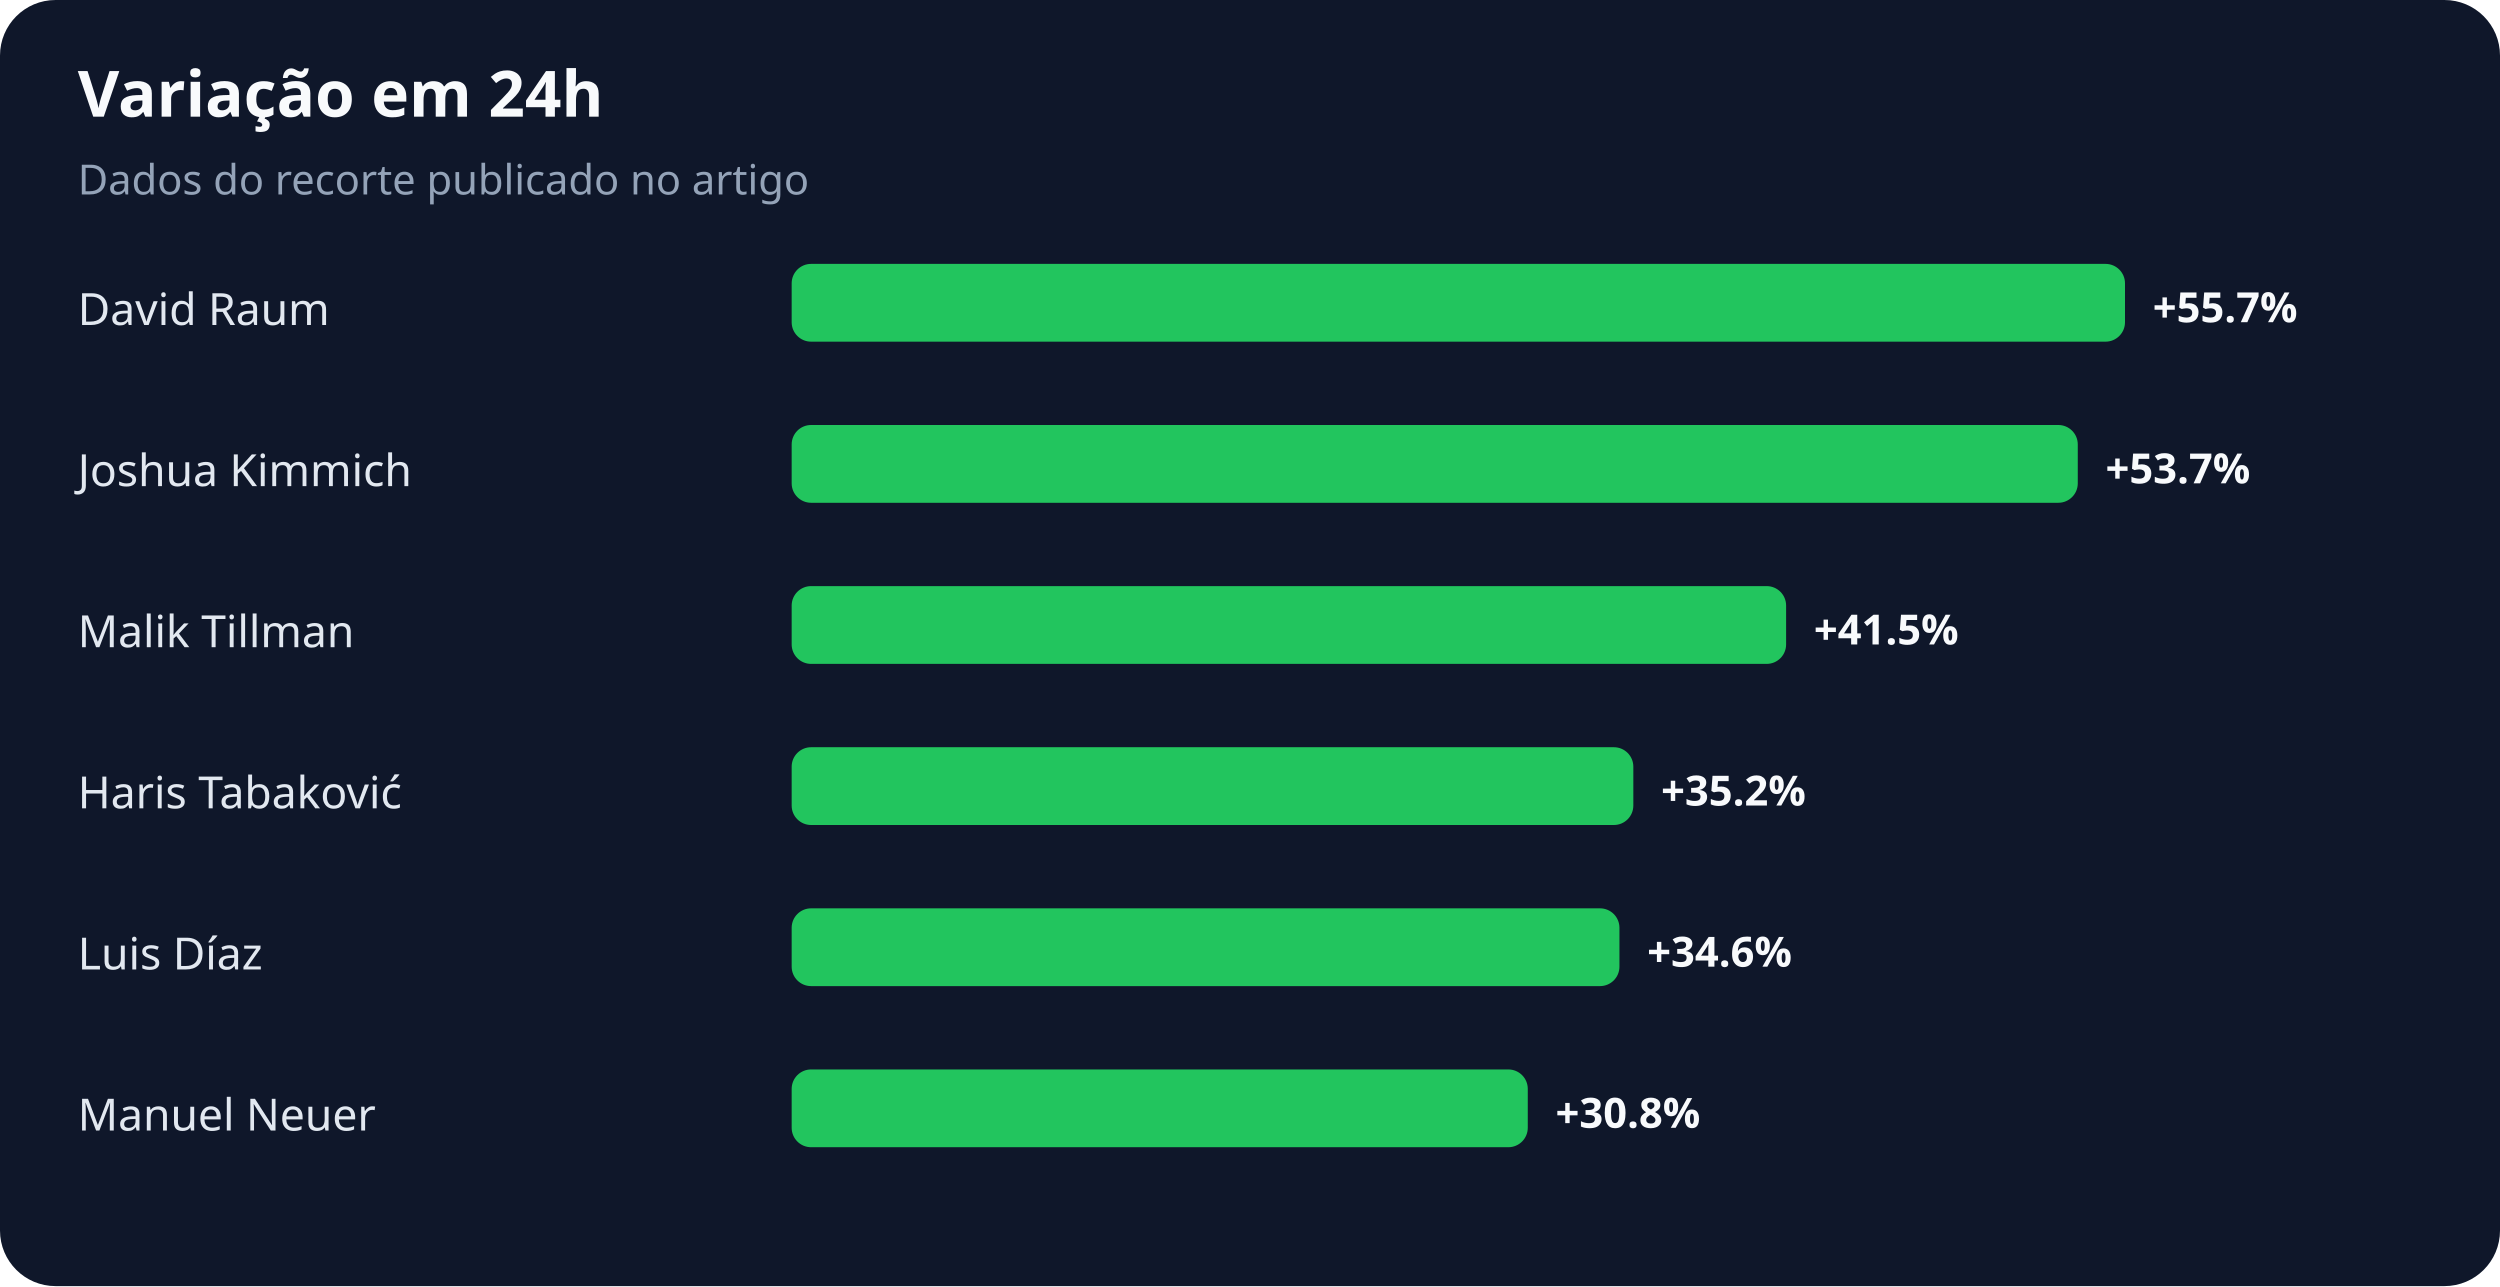
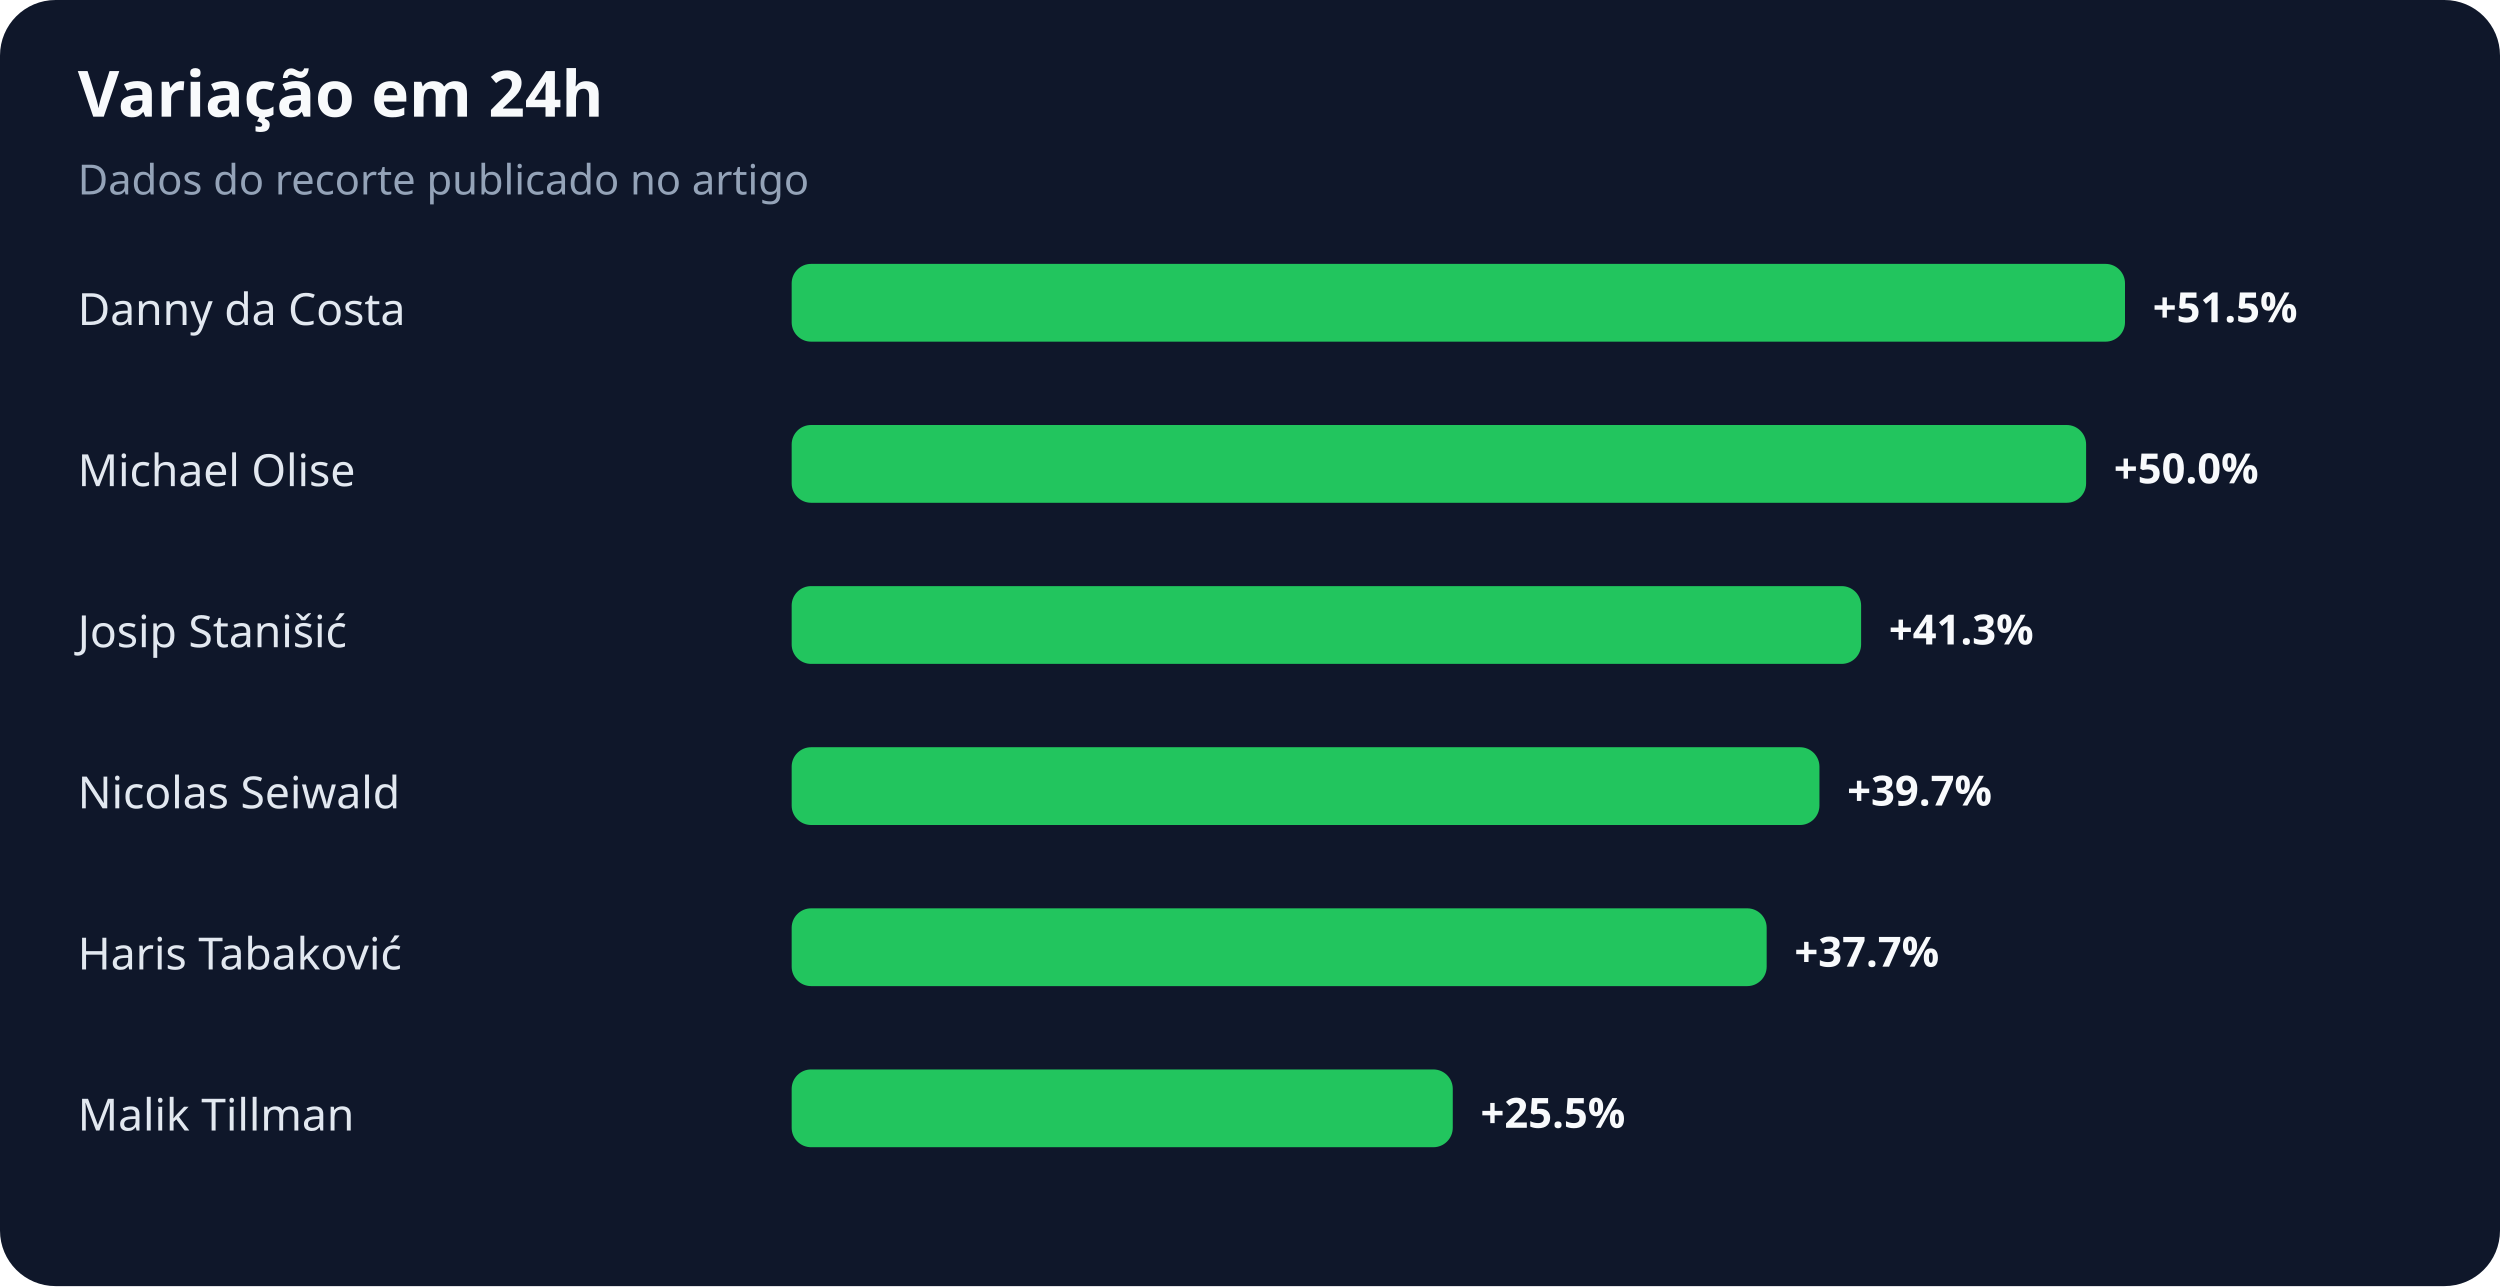
<svg xmlns="http://www.w3.org/2000/svg" width="900" height="463" viewBox="0 0 900 463" role="img" aria-labelledby="title desc">
  <rect width="100%" height="100%" rx="20" fill="#0f172a" />
  <text x="28" y="42" fill="#f8fafc" font-family="system-ui,sans-serif" font-size="23" font-weight="700">Variação em 24h</text>
  <text x="28" y="70" fill="#94a3b8" font-family="system-ui,sans-serif" font-size="15">Dados do recorte publicado no artigo</text>
-   <text x="28" y="117" fill="#e2e8f0" font-family="system-ui,sans-serif" font-size="16">David Raum</text>
+   <text x="28" y="117" fill="#e2e8f0" font-family="system-ui,sans-serif" font-size="16">Danny da Costa</text>
  <rect x="285" y="95" width="480" height="28" rx="7" fill="#22c55e" />
-   <text x="775" y="116" fill="#f8fafc" font-family="system-ui,sans-serif" font-size="15" font-weight="700">+55.7%</text>
-   <text x="28" y="175" fill="#e2e8f0" font-family="system-ui,sans-serif" font-size="16">Joshua Kimmich</text>
-   <rect x="285" y="153" width="463" height="28" rx="7" fill="#22c55e" />
-   <text x="758" y="174" fill="#f8fafc" font-family="system-ui,sans-serif" font-size="15" font-weight="700">+53.7%</text>
-   <text x="28" y="233" fill="#e2e8f0" font-family="system-ui,sans-serif" font-size="16">Malik Tillman</text>
-   <rect x="285" y="211" width="358" height="28" rx="7" fill="#22c55e" />
-   <text x="653" y="232" fill="#f8fafc" font-family="system-ui,sans-serif" font-size="15" font-weight="700">+41.5%</text>
-   <text x="28" y="291" fill="#e2e8f0" font-family="system-ui,sans-serif" font-size="16">Haris Tabaković</text>
-   <rect x="285" y="269" width="303" height="28" rx="7" fill="#22c55e" />
-   <text x="598" y="290" fill="#f8fafc" font-family="system-ui,sans-serif" font-size="15" font-weight="700">+35.2%</text>
-   <text x="28" y="349" fill="#e2e8f0" font-family="system-ui,sans-serif" font-size="16">Luis Díaz</text>
-   <rect x="285" y="327" width="298" height="28" rx="7" fill="#22c55e" />
-   <text x="593" y="348" fill="#f8fafc" font-family="system-ui,sans-serif" font-size="15" font-weight="700">+34.6%</text>
-   <text x="28" y="407" fill="#e2e8f0" font-family="system-ui,sans-serif" font-size="16">Manuel Neuer</text>
-   <rect x="285" y="385" width="265" height="28" rx="7" fill="#22c55e" />
-   <text x="560" y="406" fill="#f8fafc" font-family="system-ui,sans-serif" font-size="15" font-weight="700">+30.8%</text>
+   <text x="775" y="116" fill="#f8fafc" font-family="system-ui,sans-serif" font-size="15" font-weight="700">+51.5%</text>
+   <text x="28" y="175" fill="#e2e8f0" font-family="system-ui,sans-serif" font-size="16">Michael Olise</text>
+   <rect x="285" y="153" width="466" height="28" rx="7" fill="#22c55e" />
+   <text x="761" y="174" fill="#f8fafc" font-family="system-ui,sans-serif" font-size="15" font-weight="700">+50.0%</text>
+   <text x="28" y="233" fill="#e2e8f0" font-family="system-ui,sans-serif" font-size="16">Josip Stanišić</text>
+   <rect x="285" y="211" width="385" height="28" rx="7" fill="#22c55e" />
+   <text x="680" y="232" fill="#f8fafc" font-family="system-ui,sans-serif" font-size="15" font-weight="700">+41.3%</text>
+   <text x="28" y="291" fill="#e2e8f0" font-family="system-ui,sans-serif" font-size="16">Nicolas Seiwald</text>
+   <rect x="285" y="269" width="370" height="28" rx="7" fill="#22c55e" />
+   <text x="665" y="290" fill="#f8fafc" font-family="system-ui,sans-serif" font-size="15" font-weight="700">+39.7%</text>
+   <text x="28" y="349" fill="#e2e8f0" font-family="system-ui,sans-serif" font-size="16">Haris Tabaković</text>
+   <rect x="285" y="327" width="351" height="28" rx="7" fill="#22c55e" />
+   <text x="646" y="348" fill="#f8fafc" font-family="system-ui,sans-serif" font-size="15" font-weight="700">+37.7%</text>
+   <text x="28" y="407" fill="#e2e8f0" font-family="system-ui,sans-serif" font-size="16">Malik Tillman</text>
+   <rect x="285" y="385" width="238" height="28" rx="7" fill="#22c55e" />
+   <text x="533" y="406" fill="#f8fafc" font-family="system-ui,sans-serif" font-size="15" font-weight="700">+25.5%</text>
</svg>
